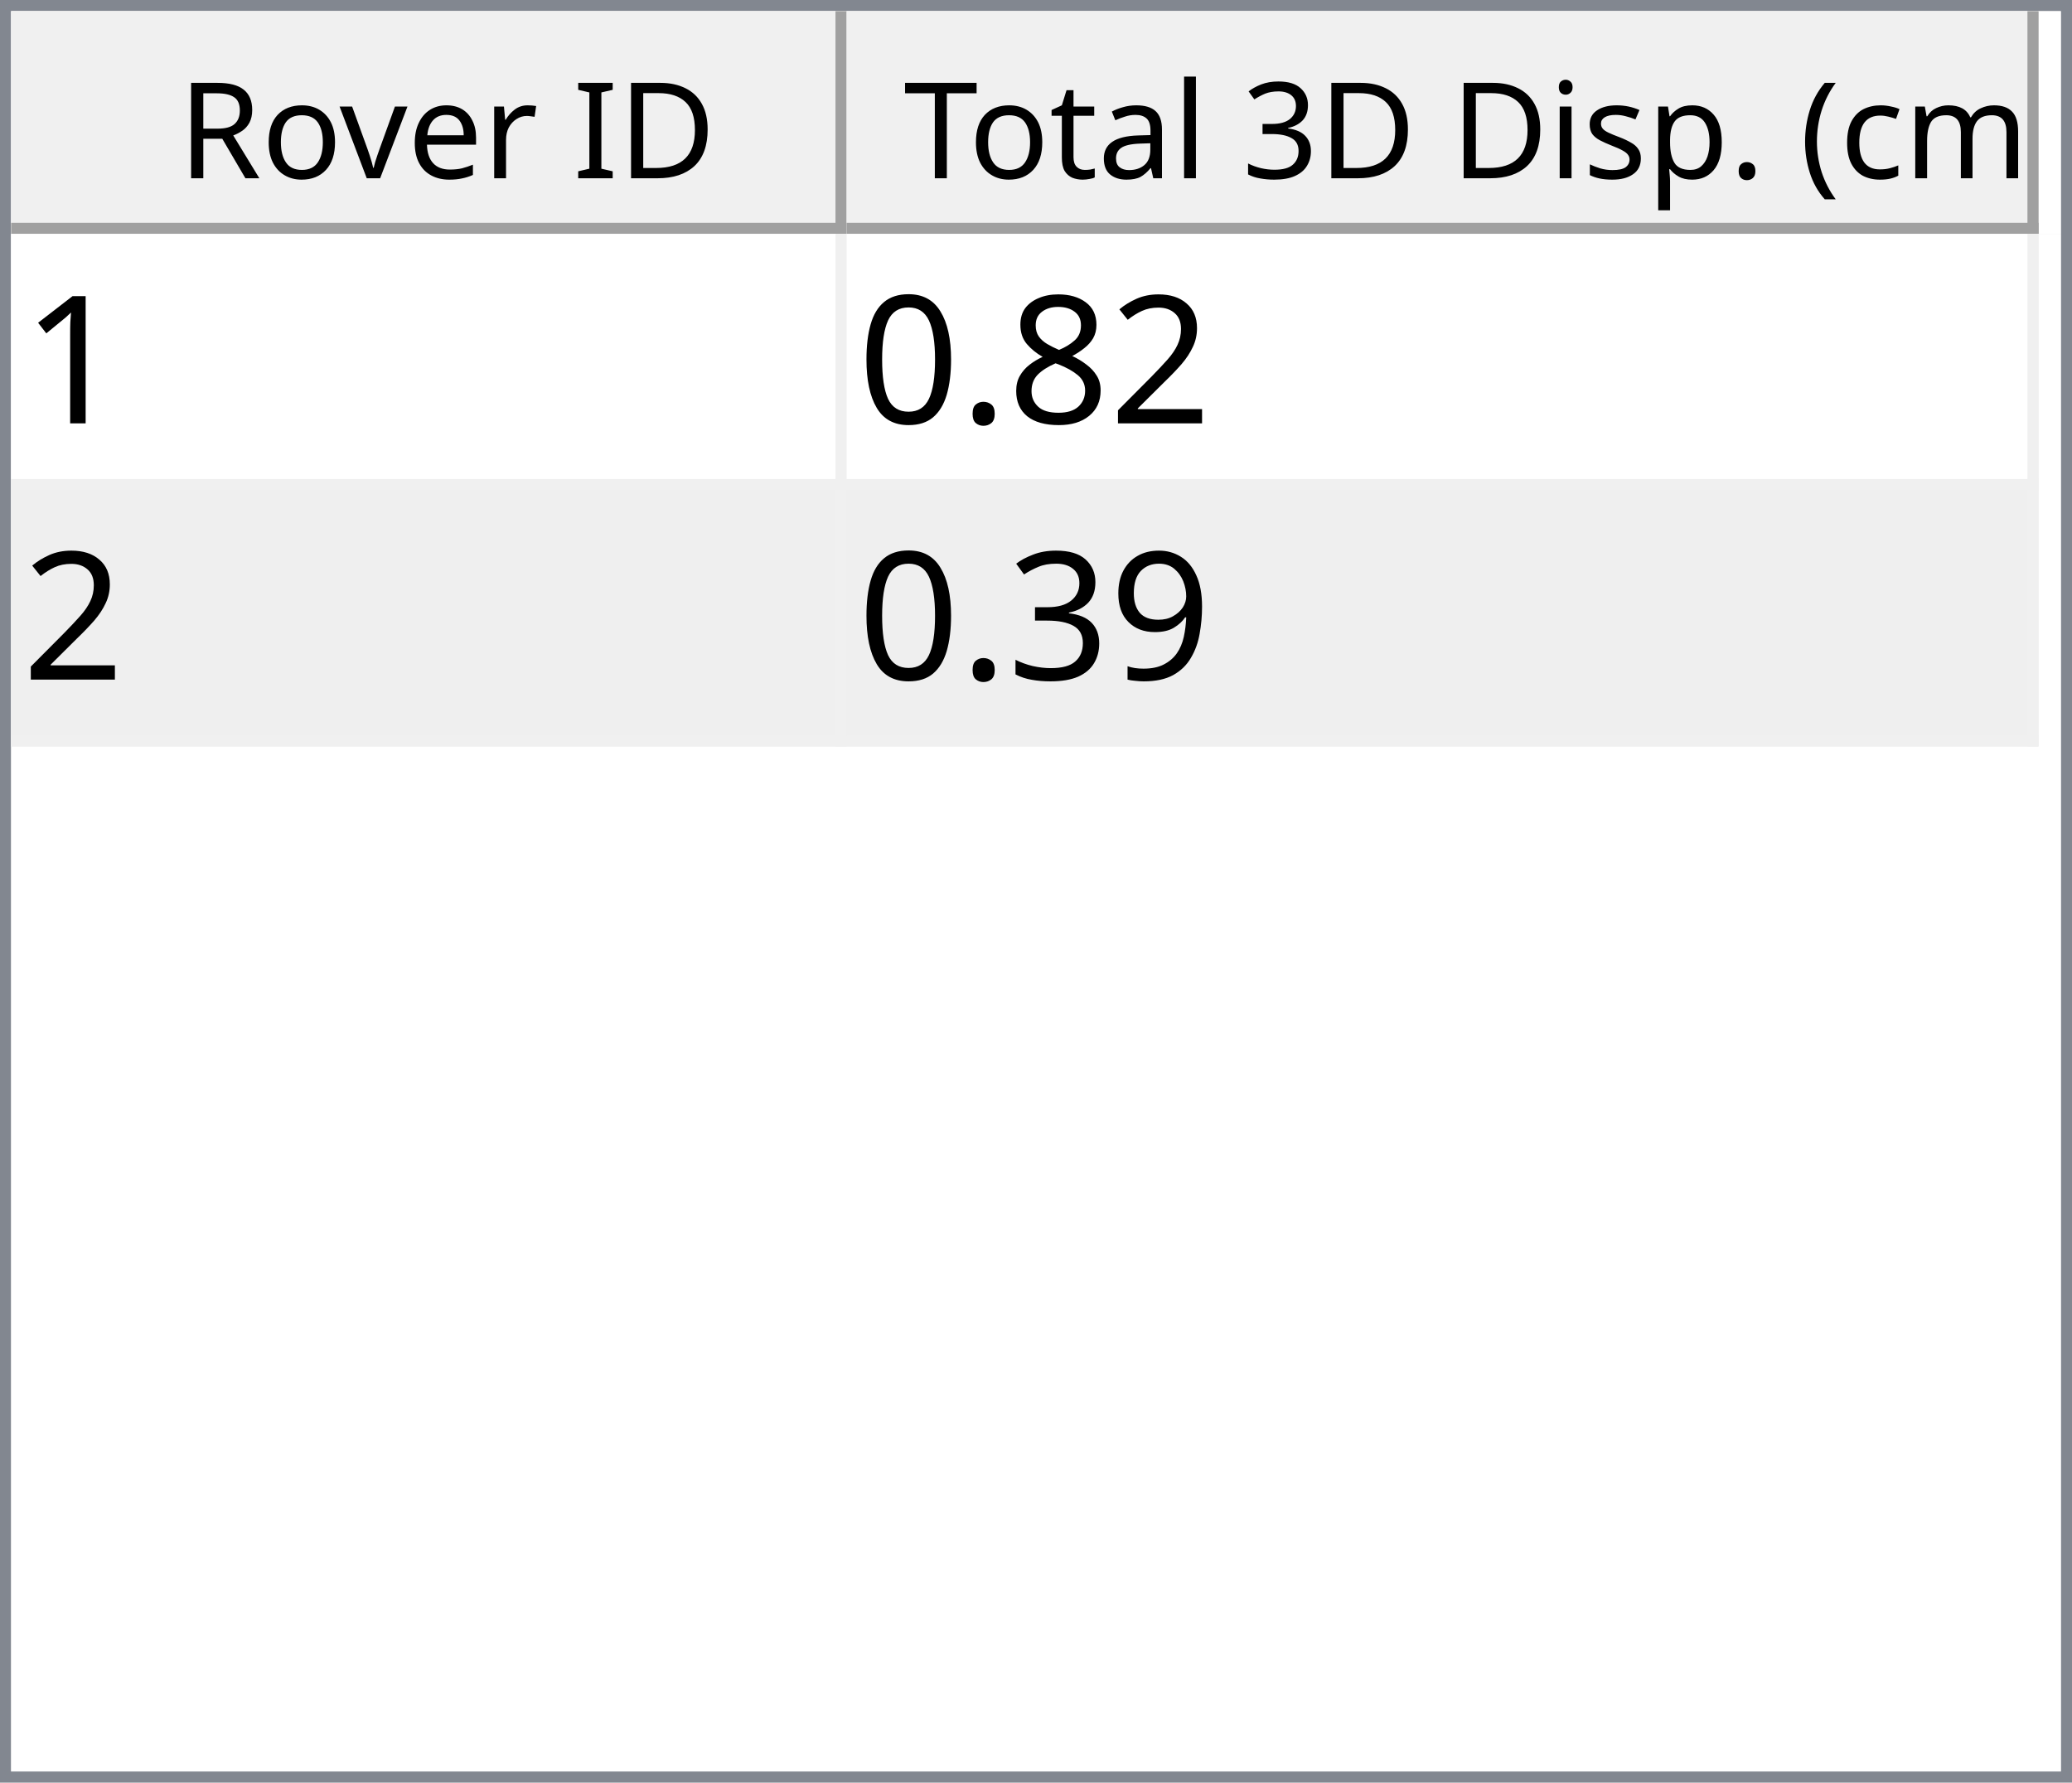
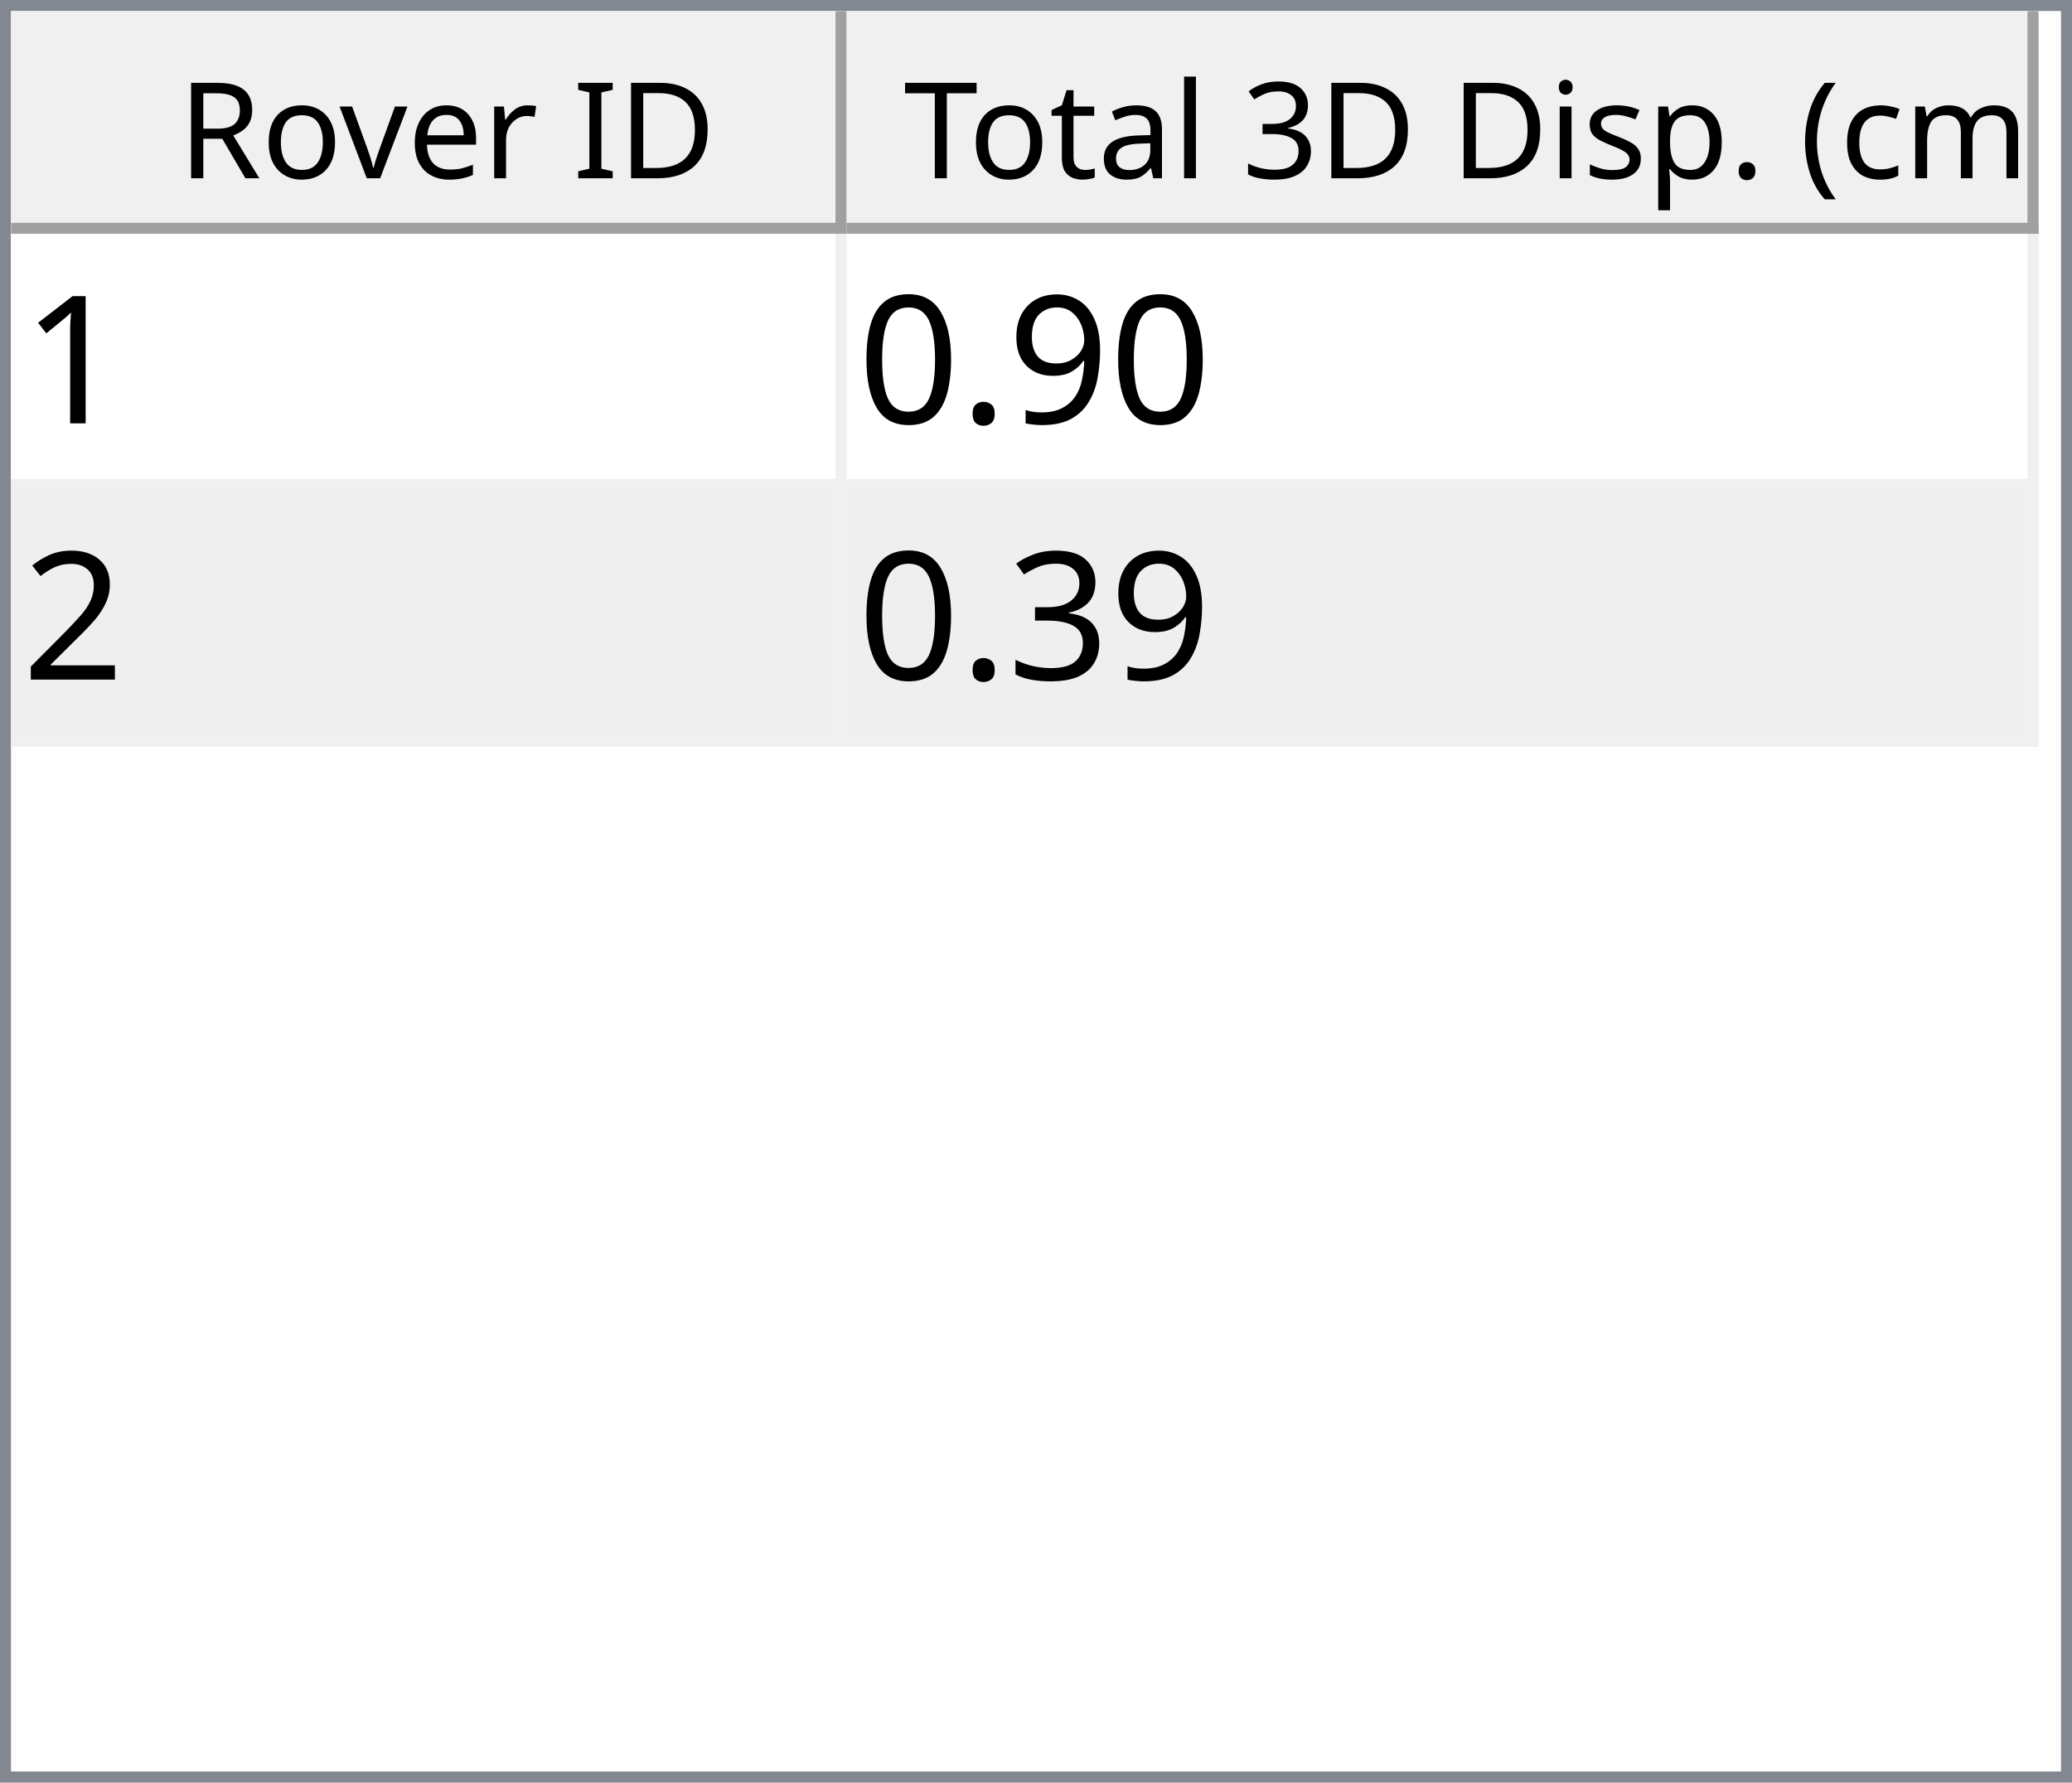
<svg xmlns="http://www.w3.org/2000/svg" style="fill-opacity:1; color-rendering:auto; color-interpolation:auto; text-rendering:auto; stroke:black; stroke-linecap:square; stroke-miterlimit:10; shape-rendering:auto; stroke-opacity:1; fill:black; stroke-dasharray:none; font-weight:normal; stroke-width:1; font-family:'Dialog'; font-style:normal; stroke-linejoin:miter; font-size:12px; stroke-dashoffset:0; image-rendering:auto;" width="186" height="160">
  <defs id="genericDefs" />
  <g>
    <defs id="defs1">
      <clipPath clipPathUnits="userSpaceOnUse" id="clipPath1">
        <path d="M0 0 L186 0 L186 160 L0 160 L0 0 Z" />
      </clipPath>
      <clipPath clipPathUnits="userSpaceOnUse" id="clipPath2">
        <path d="M0 0 L0 160 L186 160 L186 0 Z" />
      </clipPath>
      <clipPath clipPathUnits="userSpaceOnUse" id="clipPath3">
        <path d="M0 0 L0 20 L184 20 L184 0 Z" />
      </clipPath>
      <clipPath clipPathUnits="userSpaceOnUse" id="clipPath4">
        <path d="M0 0 L0 20 L75 20 L75 0 Z" />
      </clipPath>
      <clipPath clipPathUnits="userSpaceOnUse" id="clipPath5">
        <path d="M1 1 L1 19 L74 19 L74 1 Z" />
      </clipPath>
      <clipPath clipPathUnits="userSpaceOnUse" id="clipPath6">
        <path d="M0 0 L0 18 L73 18 L73 0 Z" />
      </clipPath>
      <clipPath clipPathUnits="userSpaceOnUse" id="clipPath7">
        <path d="M-0.5 -0.5 L-0.5 19.5 L74.5 19.5 L74.5 -0.5 Z" />
      </clipPath>
      <clipPath clipPathUnits="userSpaceOnUse" id="clipPath8">
        <path d="M0 0 L0 20 L107 20 L107 0 Z" />
      </clipPath>
      <clipPath clipPathUnits="userSpaceOnUse" id="clipPath9">
        <path d="M1 1 L1 19 L106 19 L106 1 Z" />
      </clipPath>
      <clipPath clipPathUnits="userSpaceOnUse" id="clipPath10">
        <path d="M0 0 L0 18 L105 18 L105 0 Z" />
      </clipPath>
      <clipPath clipPathUnits="userSpaceOnUse" id="clipPath11">
        <path d="M-0.5 -0.5 L-0.5 19.5 L106.5 19.5 L106.5 -0.5 Z" />
      </clipPath>
      <clipPath clipPathUnits="userSpaceOnUse" id="clipPath12">
        <path d="M0 0 L0 138 L184 138 L184 0 Z" />
      </clipPath>
      <clipPath clipPathUnits="userSpaceOnUse" id="clipPath13">
        <path d="M0 0 L0 46 L182 46 L182 0 Z" />
      </clipPath>
      <clipPath clipPathUnits="userSpaceOnUse" id="clipPath14">
        <path d="M-0.5 -0.5 L-0.5 45.5 L181.5 45.5 L181.5 -0.5 Z" />
      </clipPath>
      <clipPath clipPathUnits="userSpaceOnUse" id="clipPath15">
        <path d="M0 0 L0 22 L74 22 L74 0 Z" />
      </clipPath>
      <clipPath clipPathUnits="userSpaceOnUse" id="clipPath16">
        <path d="M0 0 L0 22 L106 22 L106 0 Z" />
      </clipPath>
      <font horiz-adv-x="64.551" id="font1">
        <font-face ascent="107.91" descent="25.098" units-per-em="100" style="font-style:normal; font-family:Segoe UI; font-weight:normal;" />
        <missing-glyph horiz-adv-x="64.551" d="M8.109 0 L8.109 68.266 L56.453 68.266 L56.453 0 L8.109 0 ZM15.328 7.234 L49.219 7.234 L49.219 61.031 L15.328 61.031 L15.328 7.234 Z" />
        <glyph unicode="D" horiz-adv-x="70.117" d="M9.188 0 L9.188 70.016 L28.516 70.016 Q65.531 70.016 65.531 35.891 Q65.531 19.672 55.25 9.836 Q44.969 0 27.734 0 L9.188 0 ZM17.391 62.594 L17.391 7.422 L27.828 7.422 Q41.609 7.422 49.273 14.797 Q56.938 22.172 56.938 35.688 Q56.938 62.594 28.328 62.594 L17.391 62.594 Z" />
        <glyph unicode="I" horiz-adv-x="26.611" d="M17.391 0 L9.188 0 L9.188 70.016 L17.391 70.016 L17.391 0 Z" />
        <glyph unicode=" " horiz-adv-x="27.393" d="" />
        <glyph unicode="r" horiz-adv-x="34.766" d="M34.188 41.891 Q32.078 43.5 28.125 43.5 Q23 43.5 19.555 38.672 Q16.109 33.844 16.109 25.484 L16.109 0 L8.109 0 L8.109 50 L16.109 50 L16.109 39.703 L16.312 39.703 Q18.016 44.969 21.531 47.922 Q25.047 50.875 29.391 50.875 Q32.516 50.875 34.188 50.203 L34.188 41.891 Z" />
        <glyph unicode="e" horiz-adv-x="52.295" d="M48.297 23 L12.984 23 Q13.188 14.656 17.484 10.109 Q21.781 5.562 29.297 5.562 Q37.75 5.562 44.828 11.141 L44.828 3.609 Q38.234 -1.172 27.391 -1.172 Q16.797 -1.172 10.742 5.641 Q4.688 12.453 4.688 24.812 Q4.688 36.469 11.305 43.82 Q17.922 51.172 27.734 51.172 Q37.547 51.172 42.922 44.828 Q48.297 38.484 48.297 27.203 L48.297 23 ZM40.094 29.781 Q40.047 36.719 36.75 40.578 Q33.453 44.438 27.594 44.438 Q21.922 44.438 17.969 40.383 Q14.016 36.328 13.094 29.781 L40.094 29.781 Z" />
        <glyph unicode="v" horiz-adv-x="47.9" d="M47.406 50 L27.484 0 L19.625 0 L0.688 50 L9.469 50 L22.172 13.672 Q23.578 9.672 23.922 6.688 L24.125 6.688 Q24.609 10.453 25.688 13.484 L38.969 50 L47.406 50 Z" />
        <glyph unicode="o" horiz-adv-x="58.594" d="M29 -1.172 Q17.922 -1.172 11.305 5.836 Q4.688 12.844 4.688 24.422 Q4.688 37.016 11.57 44.094 Q18.453 51.172 30.172 51.172 Q41.359 51.172 47.633 44.289 Q53.906 37.406 53.906 25.203 Q53.906 13.234 47.141 6.031 Q40.375 -1.172 29 -1.172 ZM29.594 44.438 Q21.875 44.438 17.383 39.188 Q12.891 33.938 12.891 24.703 Q12.891 15.828 17.43 10.695 Q21.969 5.562 29.594 5.562 Q37.359 5.562 41.531 10.594 Q45.703 15.625 45.703 24.906 Q45.703 34.281 41.531 39.359 Q37.359 44.438 29.594 44.438 Z" />
        <glyph unicode="R" horiz-adv-x="59.814" d="M59.375 0 L49.609 0 L37.891 19.625 Q36.281 22.359 34.766 24.289 Q33.25 26.219 31.664 27.438 Q30.078 28.656 28.25 29.219 Q26.422 29.781 24.125 29.781 L17.391 29.781 L17.391 0 L9.188 0 L9.188 70.016 L30.078 70.016 Q34.672 70.016 38.555 68.867 Q42.438 67.719 45.289 65.375 Q48.141 63.031 49.758 59.547 Q51.375 56.062 51.375 51.375 Q51.375 47.703 50.273 44.656 Q49.172 41.609 47.148 39.211 Q45.125 36.812 42.266 35.133 Q39.406 33.453 35.844 32.516 L35.844 32.328 Q37.594 31.547 38.891 30.547 Q40.188 29.547 41.359 28.18 Q42.531 26.812 43.68 25.078 Q44.828 23.344 46.234 21.047 L59.375 0 ZM17.391 62.594 L17.391 37.203 L28.516 37.203 Q31.594 37.203 34.203 38.133 Q36.812 39.062 38.719 40.797 Q40.625 42.531 41.703 45.047 Q42.781 47.562 42.781 50.688 Q42.781 56.297 39.141 59.445 Q35.5 62.594 28.609 62.594 L17.391 62.594 Z" />
        <glyph unicode=")" horiz-adv-x="30.176" d="M8.297 -15.922 L1.172 -15.922 Q16.406 2.344 16.406 26.812 Q16.406 51.469 1.078 70.016 L8.297 70.016 Q23.531 52.156 23.531 26.703 Q23.531 1.375 8.297 -15.922 Z" />
        <glyph unicode="m" horiz-adv-x="86.133" d="M79.109 0 L71.094 0 L71.094 28.719 Q71.094 37.016 68.531 40.727 Q65.969 44.438 59.906 44.438 Q54.781 44.438 51.195 39.75 Q47.609 35.062 47.609 28.516 L47.609 0 L39.594 0 L39.594 29.688 Q39.594 44.438 28.219 44.438 Q22.953 44.438 19.531 40.016 Q16.109 35.594 16.109 28.516 L16.109 0 L8.109 0 L8.109 50 L16.109 50 L16.109 42.094 L16.312 42.094 Q21.625 51.172 31.844 51.172 Q36.969 51.172 40.773 48.312 Q44.578 45.453 46 40.828 Q51.562 51.172 62.594 51.172 Q79.109 51.172 79.109 30.812 L79.109 0 Z" />
        <glyph unicode="c" horiz-adv-x="46.191" d="M42.188 2.297 Q36.422 -1.172 28.516 -1.172 Q17.828 -1.172 11.258 5.789 Q4.688 12.75 4.688 23.828 Q4.688 36.188 11.766 43.68 Q18.844 51.172 30.672 51.172 Q37.25 51.172 42.281 48.734 L42.281 40.531 Q36.719 44.438 30.375 44.438 Q22.703 44.438 17.797 38.945 Q12.891 33.453 12.891 24.516 Q12.891 15.719 17.508 10.641 Q22.125 5.562 29.891 5.562 Q36.422 5.562 42.188 9.906 L42.188 2.297 Z" />
        <glyph unicode="(" horiz-adv-x="30.176" d="M29.109 -15.922 L21.969 -15.922 Q6.844 1.375 6.844 26.703 Q6.844 52.156 21.969 70.016 L29.203 70.016 Q13.875 51.469 13.875 26.812 Q13.875 2.344 29.109 -15.922 Z" />
        <glyph unicode="." horiz-adv-x="21.68" d="M10.891 -1.078 Q8.641 -1.078 7.055 0.539 Q5.469 2.156 5.469 4.391 Q5.469 6.641 7.055 8.273 Q8.641 9.906 10.891 9.906 Q13.188 9.906 14.797 8.273 Q16.406 6.641 16.406 4.391 Q16.406 2.156 14.797 0.539 Q13.188 -1.078 10.891 -1.078 Z" />
        <glyph unicode="p" horiz-adv-x="58.789" d="M16.312 7.234 L16.109 7.234 L16.109 -23 L8.109 -23 L8.109 50 L16.109 50 L16.109 41.219 L16.312 41.219 Q22.219 51.172 33.594 51.172 Q43.266 51.172 48.688 44.461 Q54.109 37.75 54.109 26.469 Q54.109 13.922 48 6.375 Q41.891 -1.172 31.297 -1.172 Q21.578 -1.172 16.312 7.234 ZM16.109 27.391 L16.109 20.406 Q16.109 14.203 20.141 9.883 Q24.172 5.562 30.375 5.562 Q37.641 5.562 41.773 11.133 Q45.906 16.703 45.906 26.609 Q45.906 34.969 42.047 39.703 Q38.188 44.438 31.594 44.438 Q24.609 44.438 20.359 39.578 Q16.109 34.719 16.109 27.391 Z" />
        <glyph unicode="s" horiz-adv-x="42.432" d="M5.078 1.812 L5.078 10.406 Q11.625 5.562 19.484 5.562 Q30.031 5.562 30.031 12.594 Q30.031 14.594 29.125 15.992 Q28.219 17.391 26.68 18.461 Q25.141 19.531 23.07 20.383 Q21 21.234 18.609 22.172 Q15.281 23.484 12.766 24.828 Q10.25 26.172 8.57 27.859 Q6.891 29.547 6.031 31.695 Q5.172 33.844 5.172 36.719 Q5.172 40.234 6.789 42.945 Q8.406 45.656 11.086 47.484 Q13.766 49.312 17.211 50.242 Q20.656 51.172 24.312 51.172 Q30.812 51.172 35.938 48.922 L35.938 40.828 Q30.422 44.438 23.25 44.438 Q21 44.438 19.195 43.922 Q17.391 43.406 16.094 42.477 Q14.797 41.547 14.086 40.258 Q13.375 38.969 13.375 37.406 Q13.375 35.453 14.086 34.133 Q14.797 32.812 16.164 31.789 Q17.531 30.766 19.484 29.938 Q21.438 29.109 23.922 28.125 Q27.25 26.859 29.883 25.516 Q32.516 24.172 34.375 22.484 Q36.234 20.797 37.234 18.602 Q38.234 16.406 38.234 13.375 Q38.234 9.672 36.602 6.938 Q34.969 4.203 32.234 2.398 Q29.5 0.594 25.93 -0.289 Q22.359 -1.172 18.453 -1.172 Q10.75 -1.172 5.078 1.812 Z" />
        <glyph unicode="i" horiz-adv-x="24.219" d="M12.203 62.703 Q10.062 62.703 8.547 64.164 Q7.031 65.625 7.031 67.875 Q7.031 70.125 8.547 71.609 Q10.062 73.094 12.203 73.094 Q14.406 73.094 15.945 71.609 Q17.484 70.125 17.484 67.875 Q17.484 65.719 15.945 64.211 Q14.406 62.703 12.203 62.703 ZM16.109 0 L8.109 0 L8.109 50 L16.109 50 L16.109 0 Z" />
        <glyph unicode="3" horiz-adv-x="53.906" d="M46.531 19.828 Q46.531 15.094 44.75 11.211 Q42.969 7.328 39.719 4.57 Q36.469 1.812 31.93 0.297 Q27.391 -1.219 21.922 -1.219 Q11.922 -1.219 6 2.594 L6 11.188 Q13.094 5.609 22.219 5.609 Q25.875 5.609 28.828 6.539 Q31.781 7.469 33.906 9.227 Q36.031 10.984 37.18 13.477 Q38.328 15.969 38.328 19.094 Q38.328 32.812 18.797 32.812 L12.984 32.812 L12.984 39.594 L18.5 39.594 Q35.797 39.594 35.797 52.484 Q35.797 64.406 22.609 64.406 Q15.188 64.406 8.688 59.422 L8.688 67.188 Q15.375 71.188 24.609 71.188 Q29 71.188 32.57 69.969 Q36.141 68.75 38.68 66.555 Q41.219 64.359 42.609 61.281 Q44 58.203 44 54.5 Q44 40.672 30.031 36.719 L30.031 36.531 Q33.594 36.141 36.625 34.797 Q39.656 33.453 41.852 31.305 Q44.047 29.156 45.289 26.25 Q46.531 23.344 46.531 19.828 Z" />
        <glyph unicode="l" horiz-adv-x="24.219" d="M16.109 0 L8.109 0 L8.109 74.031 L16.109 74.031 L16.109 0 Z" />
        <glyph unicode="a" horiz-adv-x="50.879" d="M43.891 0 L35.891 0 L35.891 7.812 L35.688 7.812 Q30.469 -1.172 20.312 -1.172 Q12.844 -1.172 8.617 2.781 Q4.391 6.734 4.391 13.281 Q4.391 27.297 20.906 29.594 L35.891 31.688 Q35.891 44.438 25.594 44.438 Q16.547 44.438 9.281 38.281 L9.281 46.484 Q16.656 51.172 26.266 51.172 Q43.891 51.172 43.891 32.516 L43.891 0 ZM35.891 25.297 L23.828 23.641 Q18.266 22.859 15.43 20.875 Q12.594 18.891 12.594 13.875 Q12.594 10.203 15.211 7.883 Q17.828 5.562 22.172 5.562 Q28.125 5.562 32.008 9.742 Q35.891 13.922 35.891 20.312 L35.891 25.297 Z" />
        <glyph unicode="t" horiz-adv-x="33.887" d="M31.297 0.484 Q28.469 -1.078 23.828 -1.078 Q10.688 -1.078 10.688 13.578 L10.688 43.172 L2.094 43.172 L2.094 50 L10.688 50 L10.688 62.203 L18.703 64.797 L18.703 50 L31.297 50 L31.297 43.172 L18.703 43.172 L18.703 14.984 Q18.703 9.969 20.414 7.82 Q22.125 5.672 26.078 5.672 Q29.109 5.672 31.297 7.328 L31.297 0.484 Z" />
        <glyph unicode="T" horiz-adv-x="52.393" d="M50.594 62.594 L30.375 62.594 L30.375 0 L22.172 0 L22.172 62.594 L2 62.594 L2 70.016 L50.594 70.016 L50.594 62.594 Z" />
      </font>
      <font horiz-adv-x="75.0" id="font2">
        <font-face ascent="100.537" descent="21.973" units-per-em="100" style="font-style:normal; font-family:sans-serif; font-weight:normal;" />
        <missing-glyph horiz-adv-x="75.0" d="M12.5 0 L12.5 62.5 L62.5 62.5 L62.5 0 L12.5 0 ZM14.062 1.562 L60.938 1.562 L60.938 60.938 L14.062 60.938 L14.062 1.562 Z" />
        <glyph unicode="1" horiz-adv-x="55.615" d="M37.25 0 L28.469 0 L28.469 56 Q25.297 52.984 20.141 49.953 Q14.984 46.922 10.891 45.406 L10.891 53.906 Q18.266 57.375 23.781 62.305 Q29.297 67.234 31.594 71.875 L37.25 71.875 L37.25 0 Z" />
-         <glyph unicode="2" horiz-adv-x="55.615" d="M50.344 8.453 L50.344 0 L3.031 0 Q2.938 3.172 4.047 6.109 Q5.859 10.938 9.836 15.625 Q13.812 20.312 21.344 26.469 Q33.016 36.031 37.117 41.625 Q41.219 47.219 41.219 52.203 Q41.219 57.422 37.477 61.008 Q33.734 64.594 27.734 64.594 Q21.391 64.594 17.578 60.789 Q13.766 56.984 13.719 50.25 L4.688 51.172 Q5.609 61.281 11.664 66.578 Q17.719 71.875 27.938 71.875 Q38.234 71.875 44.242 66.164 Q50.25 60.453 50.25 52 Q50.25 47.703 48.492 43.555 Q46.734 39.406 42.656 34.812 Q38.578 30.219 29.109 22.219 Q21.188 15.578 18.945 13.211 Q16.703 10.844 15.234 8.453 L50.344 8.453 Z" />
-         <glyph unicode="8" horiz-adv-x="55.615" d="M17.672 38.812 Q12.203 40.828 9.57 44.539 Q6.938 48.25 6.938 53.422 Q6.938 61.234 12.555 66.555 Q18.172 71.875 27.484 71.875 Q36.859 71.875 42.578 66.43 Q48.297 60.984 48.297 53.172 Q48.297 48.188 45.68 44.508 Q43.062 40.828 37.75 38.812 Q44.344 36.672 47.781 31.883 Q51.219 27.094 51.219 20.453 Q51.219 11.281 44.727 5.031 Q38.234 -1.219 27.641 -1.219 Q17.047 -1.219 10.547 5.055 Q4.047 11.328 4.047 20.703 Q4.047 27.688 7.594 32.398 Q11.141 37.109 17.672 38.812 ZM15.922 53.719 Q15.922 48.641 19.195 45.414 Q22.469 42.188 27.688 42.188 Q32.766 42.188 36.016 45.383 Q39.266 48.578 39.266 53.219 Q39.266 58.062 35.914 61.359 Q32.562 64.656 27.594 64.656 Q22.562 64.656 19.242 61.43 Q15.922 58.203 15.922 53.719 ZM13.094 20.656 Q13.094 16.891 14.875 13.375 Q16.656 9.859 20.172 7.93 Q23.688 6 27.734 6 Q34.031 6 38.133 10.055 Q42.234 14.109 42.234 20.359 Q42.234 26.703 38.016 30.859 Q33.797 35.016 27.438 35.016 Q21.234 35.016 17.164 30.914 Q13.094 26.812 13.094 20.656 Z" />
+         <glyph unicode="9" horiz-adv-x="55.615" d="M5.469 16.547 L13.922 17.328 Q14.984 11.375 18.016 8.688 Q21.047 6 25.781 6 Q29.828 6 32.883 7.859 Q35.938 9.719 37.891 12.82 Q39.844 15.922 41.164 21.195 Q42.484 26.469 42.484 31.938 Q42.484 32.516 42.438 33.688 Q39.797 29.5 35.234 26.883 Q30.672 24.266 25.344 24.266 Q16.453 24.266 10.305 30.711 Q4.156 37.156 4.156 47.703 Q4.156 58.594 10.578 65.234 Q17 71.875 26.656 71.875 Q33.641 71.875 39.43 68.117 Q45.219 64.359 48.219 57.398 Q51.219 50.438 51.219 37.25 Q51.219 23.531 48.242 15.406 Q45.266 7.281 39.383 3.031 Q33.5 -1.219 25.594 -1.219 Q17.188 -1.219 11.867 3.445 Q6.547 8.109 5.469 16.547 ZM41.453 48.141 Q41.453 55.719 37.43 60.156 Q33.406 64.594 27.734 64.594 Q21.875 64.594 17.531 59.812 Q13.188 55.031 13.188 47.406 Q13.188 40.578 17.312 36.305 Q21.438 32.031 27.484 32.031 Q33.594 32.031 37.523 36.305 Q41.453 40.578 41.453 48.141 Z" />
        <glyph unicode="." horiz-adv-x="27.783" d="M9.078 0 L9.078 10.016 L19.094 10.016 L19.094 0 L9.078 0 Z" />
        <glyph unicode="0" horiz-adv-x="55.615" d="M4.156 35.297 Q4.156 48 6.766 55.742 Q9.375 63.484 14.523 67.68 Q19.672 71.875 27.484 71.875 Q33.25 71.875 37.594 69.555 Q41.938 67.234 44.773 62.867 Q47.609 58.5 49.219 52.227 Q50.828 45.953 50.828 35.297 Q50.828 22.703 48.242 14.969 Q45.656 7.234 40.508 3.008 Q35.359 -1.219 27.484 -1.219 Q17.141 -1.219 11.234 6.203 Q4.156 15.141 4.156 35.297 ZM13.188 35.297 Q13.188 17.672 17.312 11.836 Q21.438 6 27.484 6 Q33.547 6 37.672 11.859 Q41.797 17.719 41.797 35.297 Q41.797 52.984 37.672 58.789 Q33.547 64.594 27.391 64.594 Q21.344 64.594 17.719 59.469 Q13.188 52.938 13.188 35.297 Z" />
-         <glyph unicode="9" horiz-adv-x="55.615" d="M5.469 16.547 L13.922 17.328 Q14.984 11.375 18.016 8.688 Q21.047 6 25.781 6 Q29.828 6 32.883 7.859 Q35.938 9.719 37.891 12.82 Q39.844 15.922 41.164 21.195 Q42.484 26.469 42.484 31.938 Q42.484 32.516 42.438 33.688 Q39.797 29.5 35.234 26.883 Q30.672 24.266 25.344 24.266 Q16.453 24.266 10.305 30.711 Q4.156 37.156 4.156 47.703 Q4.156 58.594 10.578 65.234 Q17 71.875 26.656 71.875 Q33.641 71.875 39.43 68.117 Q45.219 64.359 48.219 57.398 Q51.219 50.438 51.219 37.25 Q51.219 23.531 48.242 15.406 Q45.266 7.281 39.383 3.031 Q33.5 -1.219 25.594 -1.219 Q17.188 -1.219 11.867 3.445 Q6.547 8.109 5.469 16.547 ZM41.453 48.141 Q41.453 55.719 37.43 60.156 Q33.406 64.594 27.734 64.594 Q21.875 64.594 17.531 59.812 Q13.188 55.031 13.188 47.406 Q13.188 40.578 17.312 36.305 Q21.438 32.031 27.484 32.031 Q33.594 32.031 37.523 36.305 Q41.453 40.578 41.453 48.141 Z" />
+         <glyph unicode="2" horiz-adv-x="55.615" d="M50.344 8.453 L50.344 0 L3.031 0 Q2.938 3.172 4.047 6.109 Q5.859 10.938 9.836 15.625 Q13.812 20.312 21.344 26.469 Q33.016 36.031 37.117 41.625 Q41.219 47.219 41.219 52.203 Q41.219 57.422 37.477 61.008 Q33.734 64.594 27.734 64.594 Q21.391 64.594 17.578 60.789 Q13.766 56.984 13.719 50.25 L4.688 51.172 Q5.609 61.281 11.664 66.578 Q17.719 71.875 27.938 71.875 Q38.234 71.875 44.242 66.164 Q50.25 60.453 50.25 52 Q50.25 47.703 48.492 43.555 Q46.734 39.406 42.656 34.812 Q38.578 30.219 29.109 22.219 Q21.188 15.578 18.945 13.211 Q16.703 10.844 15.234 8.453 L50.344 8.453 Z" />
        <glyph unicode="3" horiz-adv-x="55.615" d="M4.203 18.891 L12.984 20.062 Q14.5 12.594 18.141 9.297 Q21.781 6 27 6 Q33.203 6 37.477 10.297 Q41.75 14.594 41.75 20.953 Q41.75 27 37.797 30.93 Q33.844 34.859 27.734 34.859 Q25.25 34.859 21.531 33.891 L22.516 41.609 Q23.391 41.5 23.922 41.5 Q29.547 41.5 34.039 44.43 Q38.531 47.359 38.531 53.469 Q38.531 58.297 35.258 61.477 Q31.984 64.656 26.812 64.656 Q21.688 64.656 18.266 61.43 Q14.844 58.203 13.875 51.766 L5.078 53.328 Q6.688 62.156 12.398 67.016 Q18.109 71.875 26.609 71.875 Q32.469 71.875 37.398 69.359 Q42.328 66.844 44.945 62.5 Q47.562 58.156 47.562 53.266 Q47.562 48.641 45.07 44.828 Q42.578 41.016 37.703 38.766 Q44.047 37.312 47.562 32.695 Q51.078 28.078 51.078 21.141 Q51.078 11.766 44.242 5.25 Q37.406 -1.266 26.953 -1.266 Q17.531 -1.266 11.305 4.352 Q5.078 9.969 4.203 18.891 Z" />
      </font>
    </defs>
    <g style="fill:white; stroke:white;">
      <rect x="0" y="0" width="186" style="clip-path:url(#clipPath1); stroke:none;" height="160" />
    </g>
    <g style="fill:white; text-rendering:optimizeSpeed; color-rendering:optimizeSpeed; image-rendering:optimizeSpeed; shape-rendering:crispEdges; stroke:white; color-interpolation:sRGB;">
      <rect x="0" width="186" height="160" y="0" style="stroke:none;" />
      <path style="stroke:none;" d="M0 160 L186 160 L186 0 L0 0 Z" />
    </g>
    <g style="fill:rgb(240,240,240); font-family:'Segoe UI'; stroke:rgb(240,240,240);">
      <rect x="0" y="0" width="186" style="clip-path:url(#clipPath2); stroke:none;" height="160" />
    </g>
    <g style="fill:rgb(130,135,144); font-family:'Segoe UI'; stroke:rgb(130,135,144);">
      <path d="M0 0 L186 0 L186 160 L0 160 L0 0 ZM1 1 L185 1 L185 159 L1 159 L1 1 Z" style="fill-rule:evenodd; clip-path:url(#clipPath2); stroke:none;" />
    </g>
    <g style="fill:white; font-family:'Segoe UI'; stroke:white;" transform="translate(1,1)">
      <rect x="0" y="0" width="184" style="clip-path:url(#clipPath3); stroke:none;" height="20" />
    </g>
    <g style="fill:rgb(240,240,240); font-family:'Segoe UI'; stroke:rgb(240,240,240);" transform="translate(1,1)">
      <rect x="0" y="0" width="75" style="clip-path:url(#clipPath4); stroke:none;" height="20" />
    </g>
    <g style="font-family:'Segoe UI';" transform="translate(2,2)">
      <text x="14" xml:space="preserve" y="14" style="clip-path:url(#clipPath6); stroke:none;">Rover ID</text>
    </g>
    <g style="fill:rgb(160,160,160); font-family:'Segoe UI'; stroke:rgb(160,160,160); stroke-linejoin:bevel;" transform="translate(1.5,1.5)">
      <line x1="74" x2="74" y1="0" style="fill:none; clip-path:url(#clipPath7);" y2="19" />
    </g>
    <g style="fill:rgb(160,160,160); font-family:'Segoe UI'; stroke:rgb(160,160,160); stroke-linejoin:bevel;" transform="matrix(1,0,0,1,1,1) translate(0.5,0.5)">
      <line x1="0" x2="74" y1="19" style="fill:none; clip-path:url(#clipPath7);" y2="19" />
    </g>
    <g style="fill:rgb(240,240,240); font-family:'Segoe UI'; stroke:rgb(240,240,240);" transform="translate(76,1)">
      <rect x="0" y="0" width="107" style="clip-path:url(#clipPath8); stroke:none;" height="20" />
    </g>
    <g style="font-family:'Segoe UI';" transform="translate(77,2)">
      <text x="1" xml:space="preserve" y="14" style="clip-path:url(#clipPath10); stroke:none;"> Total 3D Disp. (cm)</text>
    </g>
    <g style="fill:rgb(160,160,160); font-family:'Segoe UI'; stroke:rgb(160,160,160); stroke-linejoin:bevel;" transform="translate(76.5,1.5)">
      <line x1="106" x2="106" y1="0" style="fill:none; clip-path:url(#clipPath11);" y2="19" />
    </g>
    <g style="fill:rgb(160,160,160); font-family:'Segoe UI'; stroke:rgb(160,160,160); stroke-linejoin:bevel;" transform="matrix(1,0,0,1,76,1) translate(0.5,0.5)">
      <line x1="0" x2="106" y1="19" style="fill:none; clip-path:url(#clipPath11);" y2="19" />
    </g>
    <g style="fill:white; font-family:'Segoe UI'; stroke:white;" transform="translate(1,21)">
      <rect x="0" y="0" width="184" style="clip-path:url(#clipPath12); stroke:none;" height="138" />
    </g>
    <g style="fill:rgb(240,240,240); font-size:16px; font-family:sans-serif; stroke:rgb(240,240,240);" transform="translate(1,21)">
      <rect x="0" y="0" width="182" style="clip-path:url(#clipPath13); stroke:none;" height="46" />
      <line transform="translate(0.5,0.5)" x1="0" x2="181" y1="22" style="clip-path:url(#clipPath14); fill:none; stroke-linejoin:bevel;" y2="22" />
    </g>
    <g transform="matrix(1,0,0,1,1,21) translate(0.5,0.5)" style="fill:rgb(240,240,240); font-size:16px; font-family:sans-serif; stroke:rgb(240,240,240); stroke-linejoin:bevel;">
      <line x1="0" x2="181" y1="45" style="fill:none; clip-path:url(#clipPath14);" y2="45" />
    </g>
    <g transform="matrix(1,0,0,1,1,21) translate(0.5,0.5)" style="fill:rgb(240,240,240); font-size:16px; font-family:sans-serif; stroke:rgb(240,240,240); stroke-linejoin:bevel;">
      <line x1="74" x2="74" y1="0" style="fill:none; clip-path:url(#clipPath14);" y2="45" />
    </g>
    <g transform="matrix(1,0,0,1,1,21) translate(0.5,0.5)" style="fill:rgb(240,240,240); font-size:16px; font-family:sans-serif; stroke:rgb(240,240,240); stroke-linejoin:bevel;">
      <line x1="181" x2="181" y1="0" style="fill:none; clip-path:url(#clipPath14);" y2="45" />
    </g>
    <g style="fill:white; font-size:16px; font-family:sans-serif; stroke:white;" transform="matrix(1,0,0,1,1,21)">
      <rect x="0" y="0" width="74" style="clip-path:url(#clipPath15); stroke:none;" height="22" />
      <text x="1" y="17" style="fill:black; clip-path:url(#clipPath15); stroke:none;" xml:space="preserve">1</text>
    </g>
    <g style="fill:white; font-size:16px; font-family:sans-serif; stroke:white;" transform="matrix(1,0,0,1,1,21) translate(75,0)">
      <rect x="0" y="0" width="106" style="clip-path:url(#clipPath16); stroke:none;" height="22" />
-       <text x="1" y="17" style="fill:black; clip-path:url(#clipPath16); stroke:none;" xml:space="preserve">0.82</text>
+       <text x="1" y="17" style="fill:black; clip-path:url(#clipPath16); stroke:none;" xml:space="preserve">0.90</text>
    </g>
    <g style="fill:rgb(239,239,239); font-size:16px; font-family:sans-serif; stroke:rgb(239,239,239);" transform="matrix(1,0,0,1,1,21) translate(0,23)">
      <rect x="0" y="0" width="74" style="clip-path:url(#clipPath15); stroke:none;" height="22" />
      <text x="1" y="17" style="fill:black; clip-path:url(#clipPath15); stroke:none;" xml:space="preserve">2</text>
    </g>
    <g style="fill:rgb(239,239,239); font-size:16px; font-family:sans-serif; stroke:rgb(239,239,239);" transform="matrix(1,0,0,1,1,21) translate(75,23)">
      <rect x="0" y="0" width="106" style="clip-path:url(#clipPath16); stroke:none;" height="22" />
      <text x="1" y="17" style="fill:black; clip-path:url(#clipPath16); stroke:none;" xml:space="preserve">0.39</text>
    </g>
  </g>
</svg>
